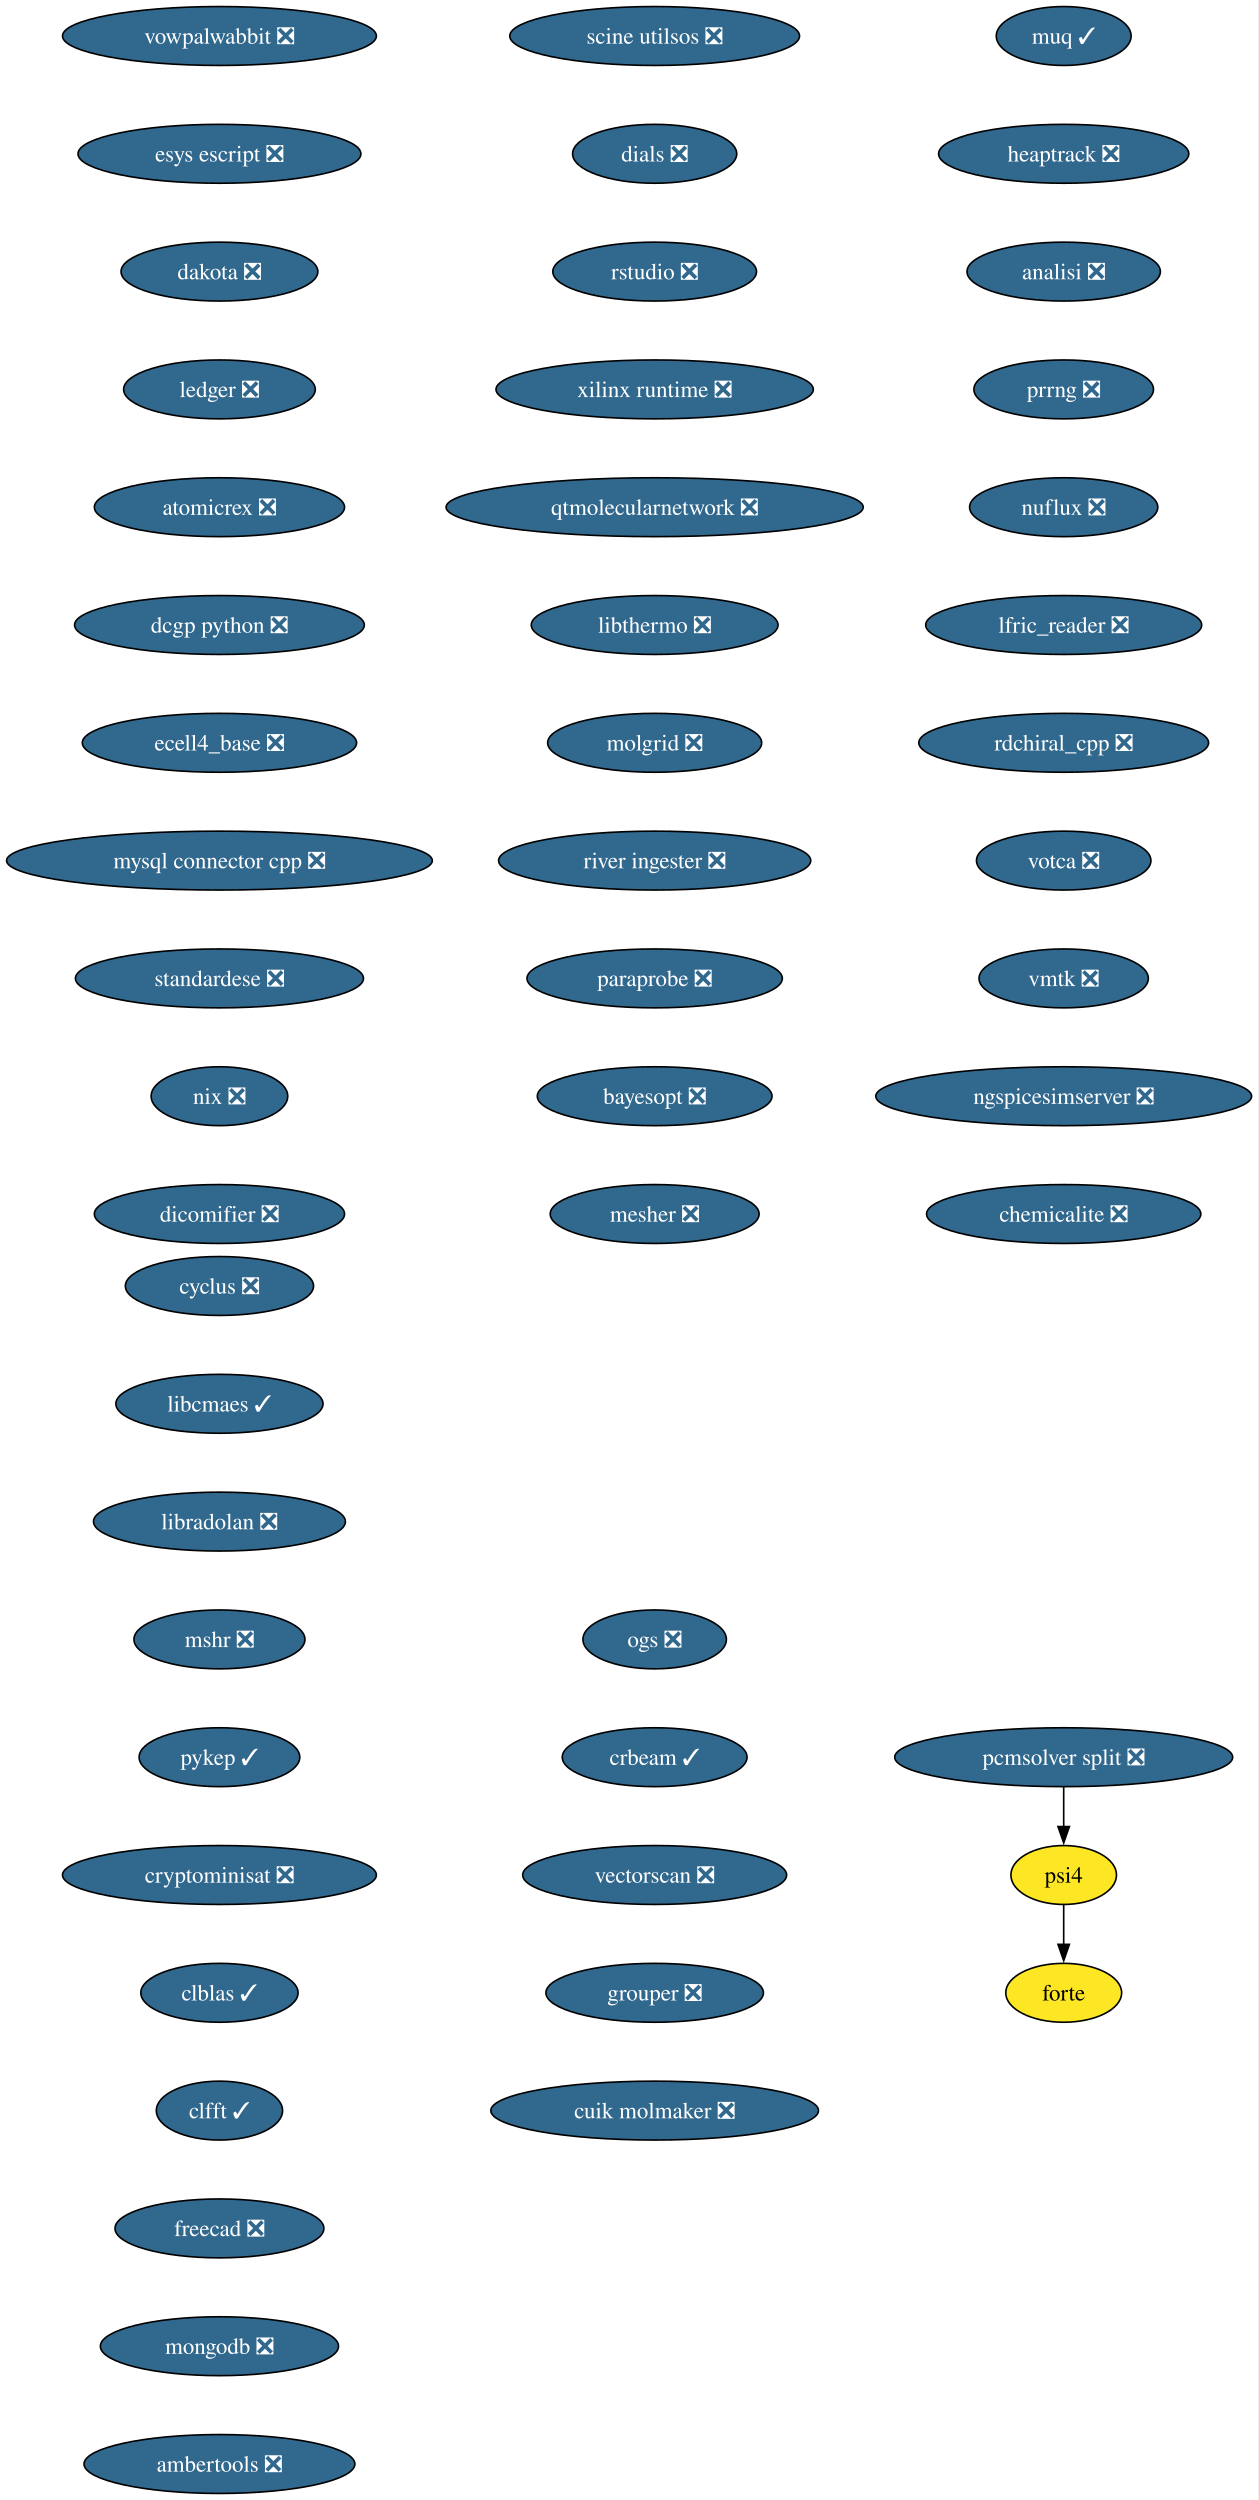
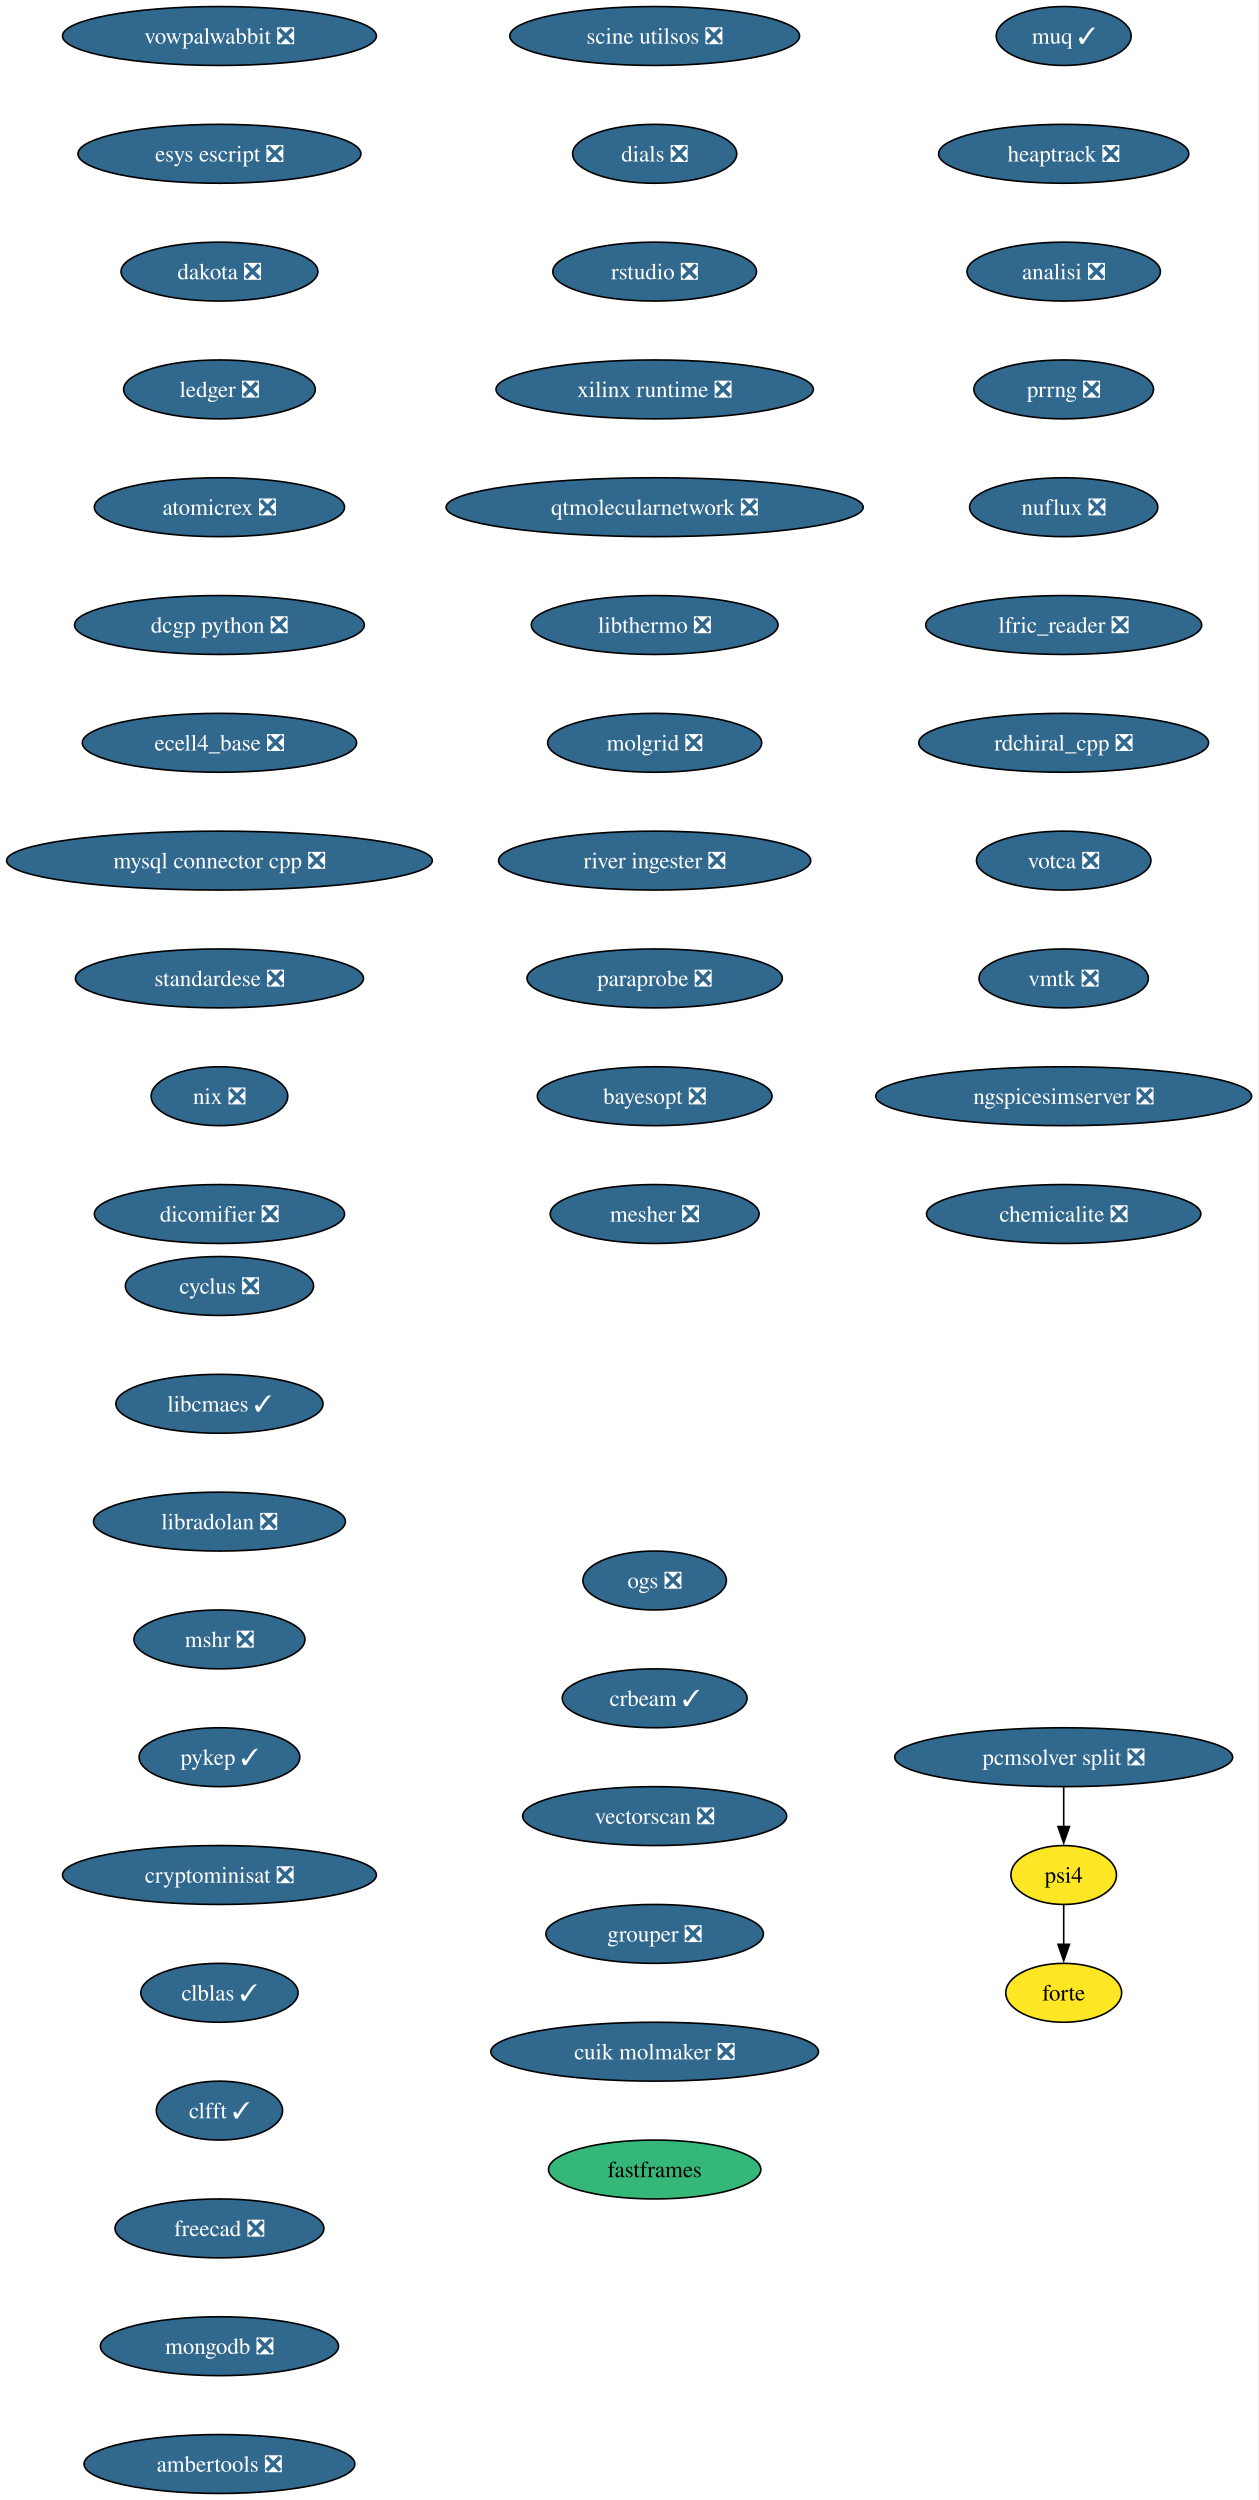
<svg xmlns="http://www.w3.org/2000/svg" xmlns:xlink="http://www.w3.org/1999/xlink" width="769pt" height="1528pt" viewBox="0.00 0.00 769.00 1528.00">
  <g id="graph0" class="graph" transform="scale(1 1) rotate(0) translate(4 1524)">
    <polygon fill="white" stroke="none" points="-4,4 -4,-1524 764.99,-1524 764.99,4 -4,4" />
    <g id="node1" class="node">
      <g id="a_node1">
        <a xlink:href="https://github.com/conda-forge/cyclus-feedstock/pull/108" xlink:title="cyclus ❎">
          <ellipse fill="#31688e" stroke="black" cx="130.13" cy="-738" rx="57.52" ry="18" />
          <text xml:space="preserve" text-anchor="middle" x="130.13" y="-733.33" font-family="Times,serif" font-size="14.00" fill="white">cyclus ❎</text>
        </a>
      </g>
    </g>
    <g id="node2" class="node">
      <g id="a_node2">
        <a xlink:href="https://github.com/conda-forge/libcmaes-feedstock/pull/51" xlink:title="libcmaes ✓">
          <ellipse fill="#31688e" stroke="black" cx="130.13" cy="-666" rx="63.31" ry="18" />
          <text xml:space="preserve" text-anchor="middle" x="130.13" y="-661.33" font-family="Times,serif" font-size="14.00" fill="white">libcmaes ✓</text>
        </a>
      </g>
    </g>
    <g id="node3" class="node">
      <g id="a_node3">
        <a xlink:href="https://github.com/conda-forge/libradolan-feedstock/pull/29" xlink:title="libradolan ❎">
          <ellipse fill="#31688e" stroke="black" cx="130.13" cy="-594" rx="76.99" ry="18" />
          <text xml:space="preserve" text-anchor="middle" x="130.13" y="-589.33" font-family="Times,serif" font-size="14.00" fill="white">libradolan ❎</text>
        </a>
      </g>
    </g>
    <g id="node4" class="node">
      <g id="a_node4">
        <a xlink:href="https://github.com/conda-forge/mshr-feedstock/pull/40" xlink:title="mshr ❎">
          <ellipse fill="#31688e" stroke="black" cx="130.13" cy="-522" rx="52.26" ry="18" />
          <text xml:space="preserve" text-anchor="middle" x="130.13" y="-517.33" font-family="Times,serif" font-size="14.00" fill="white">mshr ❎</text>
        </a>
      </g>
    </g>
    <g id="node5" class="node">
      <g id="a_node5">
        <a xlink:href="https://github.com/conda-forge/pykep-feedstock/pull/54" xlink:title="pykep ✓">
          <ellipse fill="#31688e" stroke="black" cx="130.13" cy="-450" rx="49.1" ry="18" />
          <text xml:space="preserve" text-anchor="middle" x="130.13" y="-445.32" font-family="Times,serif" font-size="14.00" fill="white">pykep ✓</text>
        </a>
      </g>
    </g>
    <g id="node6" class="node">
      <g id="a_node6">
        <a xlink:href="https://github.com/conda-forge/cryptominisat-feedstock/pull/63" xlink:title="cryptominisat ❎">
          <ellipse fill="#31688e" stroke="black" cx="130.13" cy="-378" rx="95.93" ry="18" />
          <text xml:space="preserve" text-anchor="middle" x="130.13" y="-373.32" font-family="Times,serif" font-size="14.00" fill="white">cryptominisat ❎</text>
        </a>
      </g>
    </g>
    <g id="node7" class="node">
      <g id="a_node7">
        <a xlink:href="https://github.com/conda-forge/clblas-feedstock/pull/15" xlink:title="clblas ✓">
          <ellipse fill="#31688e" stroke="black" cx="130.13" cy="-306" rx="48.05" ry="18" />
          <text xml:space="preserve" text-anchor="middle" x="130.13" y="-301.32" font-family="Times,serif" font-size="14.00" fill="white">clblas ✓</text>
        </a>
      </g>
    </g>
    <g id="node8" class="node">
      <g id="a_node8">
        <a xlink:href="https://github.com/conda-forge/clfft-feedstock/pull/20" xlink:title="clfft ✓">
          <ellipse fill="#31688e" stroke="black" cx="130.13" cy="-234" rx="38.58" ry="18" />
          <text xml:space="preserve" text-anchor="middle" x="130.13" y="-229.32" font-family="Times,serif" font-size="14.00" fill="white">clfft ✓</text>
        </a>
      </g>
    </g>
    <g id="node9" class="node">
      <g id="a_node9">
        <a xlink:href="https://github.com/conda-forge/freecad-feedstock/pull/145" xlink:title="freecad ❎">
          <ellipse fill="#31688e" stroke="black" cx="130.13" cy="-162" rx="63.84" ry="18" />
          <text xml:space="preserve" text-anchor="middle" x="130.13" y="-157.32" font-family="Times,serif" font-size="14.00" fill="white">freecad ❎</text>
        </a>
      </g>
    </g>
    <g id="node10" class="node">
      <g id="a_node10">
        <a xlink:href="https://github.com/conda-forge/mongodb-feedstock/pull/106" xlink:title="mongodb ❎">
          <ellipse fill="#31688e" stroke="black" cx="130.13" cy="-90" rx="72.78" ry="18" />
          <text xml:space="preserve" text-anchor="middle" x="130.13" y="-85.33" font-family="Times,serif" font-size="14.00" fill="white">mongodb ❎</text>
        </a>
      </g>
    </g>
    <g id="node11" class="node">
      <g id="a_node11">
        <a xlink:href="https://github.com/conda-forge/ambertools-feedstock/pull/180" xlink:title="ambertools ❎">
          <ellipse fill="#31688e" stroke="black" cx="130.13" cy="-18" rx="82.77" ry="18" />
          <text xml:space="preserve" text-anchor="middle" x="130.13" y="-13.32" font-family="Times,serif" font-size="14.00" fill="white">ambertools ❎</text>
        </a>
      </g>
    </g>
    <g id="node12" class="node">
      <g id="a_node12">
        <a xlink:href="https://github.com/conda-forge/vowpalwabbit-feedstock/pull/91" xlink:title="vowpalwabbit ❎">
          <ellipse fill="#31688e" stroke="black" cx="130.13" cy="-1502" rx="95.93" ry="18" />
          <text xml:space="preserve" text-anchor="middle" x="130.13" y="-1497.32" font-family="Times,serif" font-size="14.00" fill="white">vowpalwabbit ❎</text>
        </a>
      </g>
    </g>
    <g id="node13" class="node">
      <g id="a_node13">
        <a xlink:href="https://github.com/conda-forge/esys-escript-feedstock/pull/81" xlink:title="esys escript ❎">
          <ellipse fill="#31688e" stroke="black" cx="130.13" cy="-1430" rx="86.46" ry="18" />
          <text xml:space="preserve" text-anchor="middle" x="130.13" y="-1425.32" font-family="Times,serif" font-size="14.00" fill="white">esys escript ❎</text>
        </a>
      </g>
    </g>
    <g id="node14" class="node">
      <g id="a_node14">
        <a xlink:href="https://github.com/conda-forge/dakota-feedstock/pull/58" xlink:title="dakota ❎">
          <ellipse fill="#31688e" stroke="black" cx="130.13" cy="-1358" rx="60.15" ry="18" />
          <text xml:space="preserve" text-anchor="middle" x="130.13" y="-1353.32" font-family="Times,serif" font-size="14.00" fill="white">dakota ❎</text>
        </a>
      </g>
    </g>
    <g id="node15" class="node">
      <g id="a_node15">
        <a xlink:href="https://github.com/conda-forge/ledger-feedstock/pull/43" xlink:title="ledger ❎">
          <ellipse fill="#31688e" stroke="black" cx="130.13" cy="-1286" rx="58.57" ry="18" />
          <text xml:space="preserve" text-anchor="middle" x="130.13" y="-1281.32" font-family="Times,serif" font-size="14.00" fill="white">ledger ❎</text>
        </a>
      </g>
    </g>
    <g id="node16" class="node">
      <g id="a_node16">
        <a xlink:href="https://github.com/conda-forge/atomicrex-feedstock/pull/40" xlink:title="atomicrex ❎">
          <ellipse fill="#31688e" stroke="black" cx="130.13" cy="-1214" rx="76.46" ry="18" />
          <text xml:space="preserve" text-anchor="middle" x="130.13" y="-1209.32" font-family="Times,serif" font-size="14.00" fill="white">atomicrex ❎</text>
        </a>
      </g>
    </g>
    <g id="node17" class="node">
      <g id="a_node17">
        <a xlink:href="https://github.com/conda-forge/dcgp-python-feedstock/pull/31" xlink:title="dcgp python ❎">
          <ellipse fill="#31688e" stroke="black" cx="130.13" cy="-1142" rx="88.56" ry="18" />
          <text xml:space="preserve" text-anchor="middle" x="130.13" y="-1137.33" font-family="Times,serif" font-size="14.00" fill="white">dcgp python ❎</text>
        </a>
      </g>
    </g>
    <g id="node18" class="node">
      <g id="a_node18">
        <a xlink:href="https://github.com/conda-forge/ecell4_base-feedstock/pull/35" xlink:title="ecell4_base ❎">
          <ellipse fill="#31688e" stroke="black" cx="130.13" cy="-1070" rx="83.83" ry="18" />
          <text xml:space="preserve" text-anchor="middle" x="130.13" y="-1065.33" font-family="Times,serif" font-size="14.00" fill="white">ecell4_base ❎</text>
        </a>
      </g>
    </g>
    <g id="node19" class="node">
      <g id="a_node19">
        <a xlink:href="https://github.com/conda-forge/mysql-connector-cpp-feedstock/pull/38" xlink:title="mysql connector cpp ❎">
          <ellipse fill="#31688e" stroke="black" cx="130.13" cy="-998" rx="130.13" ry="18" />
          <text xml:space="preserve" text-anchor="middle" x="130.13" y="-993.33" font-family="Times,serif" font-size="14.00" fill="white">mysql connector cpp ❎</text>
        </a>
      </g>
    </g>
    <g id="node20" class="node">
      <g id="a_node20">
        <a xlink:href="https://github.com/conda-forge/standardese-feedstock/pull/13" xlink:title="standardese ❎">
          <ellipse fill="#31688e" stroke="black" cx="130.13" cy="-926" rx="88.04" ry="18" />
          <text xml:space="preserve" text-anchor="middle" x="130.13" y="-921.33" font-family="Times,serif" font-size="14.00" fill="white">standardese ❎</text>
        </a>
      </g>
    </g>
    <g id="node21" class="node">
      <g id="a_node21">
        <a xlink:href="https://github.com/conda-forge/nix-feedstock/pull/30" xlink:title="nix ❎">
          <ellipse fill="#31688e" stroke="black" cx="130.13" cy="-854" rx="41.74" ry="18" />
          <text xml:space="preserve" text-anchor="middle" x="130.13" y="-849.33" font-family="Times,serif" font-size="14.00" fill="white">nix ❎</text>
        </a>
      </g>
    </g>
    <g id="node22" class="node">
      <g id="a_node22">
        <a xlink:href="https://github.com/conda-forge/dicomifier-feedstock/pull/31" xlink:title="dicomifier ❎">
          <ellipse fill="#31688e" stroke="black" cx="130.13" cy="-782" rx="76.46" ry="18" />
          <text xml:space="preserve" text-anchor="middle" x="130.13" y="-777.33" font-family="Times,serif" font-size="14.00" fill="white">dicomifier ❎</text>
        </a>
      </g>
    </g>
    <g id="node23" class="node">
      <g id="a_node23">
        <a xlink:href="https://github.com/conda-forge/muq-feedstock/pull/59" xlink:title="muq ✓">
          <ellipse fill="#31688e" stroke="black" cx="646.13" cy="-1502" rx="41.21" ry="18" />
          <text xml:space="preserve" text-anchor="middle" x="646.13" y="-1497.32" font-family="Times,serif" font-size="14.00" fill="white">muq ✓</text>
        </a>
      </g>
    </g>
    <g id="node24" class="node">
      <g id="a_node24">
        <a xlink:href="https://github.com/conda-forge/heaptrack-feedstock/pull/20" xlink:title="heaptrack ❎">
          <ellipse fill="#31688e" stroke="black" cx="646.13" cy="-1430" rx="76.46" ry="18" />
          <text xml:space="preserve" text-anchor="middle" x="646.13" y="-1425.32" font-family="Times,serif" font-size="14.00" fill="white">heaptrack ❎</text>
        </a>
      </g>
    </g>
    <g id="node25" class="node">
      <g id="a_node25">
        <a xlink:href="https://github.com/conda-forge/analisi-feedstock/pull/37" xlink:title="analisi ❎">
          <ellipse fill="#31688e" stroke="black" cx="646.13" cy="-1358" rx="59.1" ry="18" />
          <text xml:space="preserve" text-anchor="middle" x="646.13" y="-1353.32" font-family="Times,serif" font-size="14.00" fill="white">analisi ❎</text>
        </a>
      </g>
    </g>
    <g id="node26" class="node">
      <g id="a_node26">
        <a xlink:href="https://github.com/conda-forge/prrng-feedstock/pull/68" xlink:title="prrng ❎">
          <ellipse fill="#31688e" stroke="black" cx="646.13" cy="-1286" rx="54.89" ry="18" />
          <text xml:space="preserve" text-anchor="middle" x="646.13" y="-1281.32" font-family="Times,serif" font-size="14.00" fill="white">prrng ❎</text>
        </a>
      </g>
    </g>
    <g id="node27" class="node">
      <g id="a_node27">
        <a xlink:href="https://github.com/conda-forge/nuflux-feedstock/pull/41" xlink:title="nuflux ❎">
          <ellipse fill="#31688e" stroke="black" cx="646.13" cy="-1214" rx="57.52" ry="18" />
          <text xml:space="preserve" text-anchor="middle" x="646.13" y="-1209.32" font-family="Times,serif" font-size="14.00" fill="white">nuflux ❎</text>
        </a>
      </g>
    </g>
    <g id="node28" class="node">
      <g id="a_node28">
        <a xlink:href="https://github.com/conda-forge/lfric_reader-feedstock/pull/21" xlink:title="lfric_reader ❎">
          <ellipse fill="#31688e" stroke="black" cx="646.13" cy="-1142" rx="84.35" ry="18" />
          <text xml:space="preserve" text-anchor="middle" x="646.13" y="-1137.33" font-family="Times,serif" font-size="14.00" fill="white">lfric_reader ❎</text>
        </a>
      </g>
    </g>
    <g id="node29" class="node">
      <g id="a_node29">
        <a xlink:href="https://github.com/conda-forge/rdchiral_cpp-feedstock/pull/20" xlink:title="rdchiral_cpp ❎">
          <ellipse fill="#31688e" stroke="black" cx="646.13" cy="-1070" rx="88.56" ry="18" />
          <text xml:space="preserve" text-anchor="middle" x="646.13" y="-1065.33" font-family="Times,serif" font-size="14.00" fill="white">rdchiral_cpp ❎</text>
        </a>
      </g>
    </g>
    <g id="node30" class="node">
      <g id="a_node30">
        <a xlink:href="https://github.com/conda-forge/votca-feedstock/pull/30" xlink:title="votca ❎">
          <ellipse fill="#31688e" stroke="black" cx="646.13" cy="-998" rx="53.31" ry="18" />
          <text xml:space="preserve" text-anchor="middle" x="646.13" y="-993.33" font-family="Times,serif" font-size="14.00" fill="white">votca ❎</text>
        </a>
      </g>
    </g>
    <g id="node31" class="node">
      <g id="a_node31">
        <a xlink:href="https://github.com/conda-forge/vmtk-feedstock/pull/33" xlink:title="vmtk ❎">
          <ellipse fill="#31688e" stroke="black" cx="646.13" cy="-926" rx="51.74" ry="18" />
          <text xml:space="preserve" text-anchor="middle" x="646.13" y="-921.33" font-family="Times,serif" font-size="14.00" fill="white">vmtk ❎</text>
        </a>
      </g>
    </g>
    <g id="node32" class="node">
      <g id="a_node32">
        <a xlink:href="https://github.com/conda-forge/ngspicesimserver-feedstock/pull/18" xlink:title="ngspicesimserver ❎">
          <ellipse fill="#31688e" stroke="black" cx="646.13" cy="-854" rx="114.87" ry="18" />
          <text xml:space="preserve" text-anchor="middle" x="646.13" y="-849.33" font-family="Times,serif" font-size="14.00" fill="white">ngspicesimserver ❎</text>
        </a>
      </g>
    </g>
    <g id="node33" class="node">
      <g id="a_node33">
        <a xlink:href="https://github.com/conda-forge/chemicalite-feedstock/pull/31" xlink:title="chemicalite ❎">
          <ellipse fill="#31688e" stroke="black" cx="646.13" cy="-782" rx="83.83" ry="18" />
          <text xml:space="preserve" text-anchor="middle" x="646.13" y="-777.33" font-family="Times,serif" font-size="14.00" fill="white">chemicalite ❎</text>
        </a>
      </g>
    </g>
    <g id="node34" class="node">
      <g id="a_node34">
        <a xlink:href="https://github.com/conda-forge/scine-utilsos-feedstock/pull/17" xlink:title="scine utilsos ❎">
          <ellipse fill="#31688e" stroke="black" cx="396.13" cy="-1502" rx="88.56" ry="18" />
          <text xml:space="preserve" text-anchor="middle" x="396.13" y="-1497.32" font-family="Times,serif" font-size="14.00" fill="white">scine utilsos ❎</text>
        </a>
      </g>
    </g>
    <g id="node35" class="node">
      <g id="a_node35">
        <a xlink:href="https://github.com/conda-forge/dials-feedstock/pull/59" xlink:title="dials ❎">
          <ellipse fill="#31688e" stroke="black" cx="396.13" cy="-1430" rx="50.16" ry="18" />
          <text xml:space="preserve" text-anchor="middle" x="396.13" y="-1425.32" font-family="Times,serif" font-size="14.00" fill="white">dials ❎</text>
        </a>
      </g>
    </g>
    <g id="node36" class="node">
      <g id="a_node36">
        <a xlink:href="https://github.com/conda-forge/rstudio-feedstock/pull/44" xlink:title="rstudio ❎">
          <ellipse fill="#31688e" stroke="black" cx="396.13" cy="-1358" rx="62.26" ry="18" />
          <text xml:space="preserve" text-anchor="middle" x="396.13" y="-1353.32" font-family="Times,serif" font-size="14.00" fill="white">rstudio ❎</text>
        </a>
      </g>
    </g>
    <g id="node37" class="node">
      <g id="a_node37">
        <a xlink:href="https://github.com/conda-forge/xilinx-runtime-feedstock/pull/42" xlink:title="xilinx runtime ❎">
          <ellipse fill="#31688e" stroke="black" cx="396.13" cy="-1286" rx="96.98" ry="18" />
          <text xml:space="preserve" text-anchor="middle" x="396.13" y="-1281.32" font-family="Times,serif" font-size="14.00" fill="white">xilinx runtime ❎</text>
        </a>
      </g>
    </g>
    <g id="node38" class="node">
      <g id="a_node38">
        <a xlink:href="https://github.com/conda-forge/qtmolecularnetwork-feedstock/pull/26" xlink:title="qtmolecularnetwork ❎">
          <ellipse fill="#31688e" stroke="black" cx="396.13" cy="-1214" rx="127.49" ry="18" />
          <text xml:space="preserve" text-anchor="middle" x="396.13" y="-1209.32" font-family="Times,serif" font-size="14.00" fill="white">qtmolecularnetwork ❎</text>
        </a>
      </g>
    </g>
    <g id="node39" class="node">
      <g id="a_node39">
        <a xlink:href="https://github.com/conda-forge/libthermo-feedstock/pull/21" xlink:title="libthermo ❎">
          <ellipse fill="#31688e" stroke="black" cx="396.13" cy="-1142" rx="75.41" ry="18" />
          <text xml:space="preserve" text-anchor="middle" x="396.13" y="-1137.33" font-family="Times,serif" font-size="14.00" fill="white">libthermo ❎</text>
        </a>
      </g>
    </g>
    <g id="node40" class="node">
      <g id="a_node40">
        <a xlink:href="https://github.com/conda-forge/molgrid-feedstock/pull/21" xlink:title="molgrid ❎">
          <ellipse fill="#31688e" stroke="black" cx="396.13" cy="-1070" rx="65.41" ry="18" />
          <text xml:space="preserve" text-anchor="middle" x="396.13" y="-1065.33" font-family="Times,serif" font-size="14.00" fill="white">molgrid ❎</text>
        </a>
      </g>
    </g>
    <g id="node41" class="node">
      <g id="a_node41">
        <a xlink:href="https://github.com/conda-forge/river-ingester-feedstock/pull/36" xlink:title="river ingester ❎">
          <ellipse fill="#31688e" stroke="black" cx="396.13" cy="-998" rx="95.4" ry="18" />
          <text xml:space="preserve" text-anchor="middle" x="396.13" y="-993.33" font-family="Times,serif" font-size="14.00" fill="white">river ingester ❎</text>
        </a>
      </g>
    </g>
    <g id="node42" class="node">
      <g id="a_node42">
        <a xlink:href="https://github.com/conda-forge/paraprobe-feedstock/pull/22" xlink:title="paraprobe ❎">
          <ellipse fill="#31688e" stroke="black" cx="396.13" cy="-926" rx="78.04" ry="18" />
          <text xml:space="preserve" text-anchor="middle" x="396.13" y="-921.33" font-family="Times,serif" font-size="14.00" fill="white">paraprobe ❎</text>
        </a>
      </g>
    </g>
    <g id="node43" class="node">
      <g id="a_node43">
        <a xlink:href="https://github.com/conda-forge/bayesopt-feedstock/pull/13" xlink:title="bayesopt ❎">
          <ellipse fill="#31688e" stroke="black" cx="396.13" cy="-854" rx="71.73" ry="18" />
          <text xml:space="preserve" text-anchor="middle" x="396.13" y="-849.33" font-family="Times,serif" font-size="14.00" fill="white">bayesopt ❎</text>
        </a>
      </g>
    </g>
    <g id="node47" class="node">
      <g id="a_node47">
        <a xlink:href="https://github.com/conda-forge/mesher-feedstock/pull/20" xlink:title="mesher ❎">
          <ellipse fill="#31688e" stroke="black" cx="396.13" cy="-782" rx="63.84" ry="18" />
          <text xml:space="preserve" text-anchor="middle" x="396.13" y="-777.33" font-family="Times,serif" font-size="14.00" fill="white">mesher ❎</text>
        </a>
      </g>
    </g>
    <g id="node44" class="node">
      <g id="a_node44">
        <a xlink:href="https://github.com/conda-forge/psi4-feedstock" xlink:title="psi4">
          <ellipse fill="#fde725" stroke="black" cx="646.13" cy="-378" rx="32.27" ry="18" />
          <text xml:space="preserve" text-anchor="middle" x="646.13" y="-373.32" font-family="Times,serif" font-size="14.00">psi4</text>
        </a>
      </g>
    </g>
    <g id="node45" class="node">
      <g id="a_node45">
        <a xlink:href="https://github.com/conda-forge/forte-feedstock" xlink:title="forte">
          <ellipse fill="#fde725" stroke="black" cx="646.13" cy="-306" rx="35.42" ry="18" />
          <text xml:space="preserve" text-anchor="middle" x="646.13" y="-301.32" font-family="Times,serif" font-size="14.00">forte</text>
        </a>
      </g>
    </g>
    <g id="edge40" class="edge">
      <path fill="none" stroke="black" d="M646.13,-359.7C646.13,-352.41 646.13,-343.73 646.13,-335.54" />
      <polygon fill="black" stroke="black" points="649.63,-335.62 646.13,-325.62 642.63,-335.62 649.63,-335.62" />
    </g>
    <g id="node46" class="node">
      <g id="a_node46">
        <a xlink:href="https://github.com/conda-forge/pcmsolver-split-feedstock/pull/32" xlink:title="pcmsolver split ❎">
          <ellipse fill="#31688e" stroke="black" cx="646.13" cy="-450" rx="103.29" ry="18" />
          <text xml:space="preserve" text-anchor="middle" x="646.13" y="-445.32" font-family="Times,serif" font-size="14.00" fill="white">pcmsolver split ❎</text>
        </a>
      </g>
    </g>
    <g id="edge41" class="edge">
      <path fill="none" stroke="black" d="M646.13,-431.7C646.13,-424.41 646.13,-415.73 646.13,-407.54" />
      <polygon fill="black" stroke="black" points="649.63,-407.62 646.13,-397.62 642.63,-407.62 649.63,-407.62" />
    </g>
    <g id="node48" class="node">
      <g id="a_node48">
        <a xlink:href="https://github.com/conda-forge/ogs-feedstock/pull/26" xlink:title="ogs ❎">
-           <ellipse fill="#31688e" stroke="black" cx="396.13" cy="-522" rx="43.84" ry="18" />
-           <text xml:space="preserve" text-anchor="middle" x="396.13" y="-517.33" font-family="Times,serif" font-size="14.00" fill="white">ogs ❎</text>
+           <ellipse fill="#31688e" stroke="black" cx="396.13" cy="-558" rx="43.84" ry="18" />
+           <text xml:space="preserve" text-anchor="middle" x="396.13" y="-553.33" font-family="Times,serif" font-size="14.00" fill="white">ogs ❎</text>
        </a>
      </g>
    </g>
    <g id="node49" class="node">
      <g id="a_node49">
        <a xlink:href="https://github.com/conda-forge/crbeam-feedstock/pull/2" xlink:title="crbeam ✓">
-           <ellipse fill="#31688e" stroke="black" cx="396.13" cy="-450" rx="56.47" ry="18" />
-           <text xml:space="preserve" text-anchor="middle" x="396.13" y="-445.32" font-family="Times,serif" font-size="14.00" fill="white">crbeam ✓</text>
+           <ellipse fill="#31688e" stroke="black" cx="396.13" cy="-486" rx="56.47" ry="18" />
+           <text xml:space="preserve" text-anchor="middle" x="396.13" y="-481.32" font-family="Times,serif" font-size="14.00" fill="white">crbeam ✓</text>
        </a>
      </g>
    </g>
    <g id="node50" class="node">
      <g id="a_node50">
        <a xlink:href="https://github.com/conda-forge/vectorscan-feedstock/pull/3" xlink:title="vectorscan ❎">
-           <ellipse fill="#31688e" stroke="black" cx="396.13" cy="-378" rx="80.67" ry="18" />
-           <text xml:space="preserve" text-anchor="middle" x="396.13" y="-373.32" font-family="Times,serif" font-size="14.00" fill="white">vectorscan ❎</text>
+           <ellipse fill="#31688e" stroke="black" cx="396.13" cy="-414" rx="80.67" ry="18" />
+           <text xml:space="preserve" text-anchor="middle" x="396.13" y="-409.32" font-family="Times,serif" font-size="14.00" fill="white">vectorscan ❎</text>
        </a>
      </g>
    </g>
    <g id="node51" class="node">
      <g id="a_node51">
        <a xlink:href="https://github.com/conda-forge/grouper-feedstock/pull/5" xlink:title="grouper ❎">
-           <ellipse fill="#31688e" stroke="black" cx="396.13" cy="-306" rx="66.47" ry="18" />
-           <text xml:space="preserve" text-anchor="middle" x="396.13" y="-301.32" font-family="Times,serif" font-size="14.00" fill="white">grouper ❎</text>
+           <ellipse fill="#31688e" stroke="black" cx="396.13" cy="-342" rx="66.47" ry="18" />
+           <text xml:space="preserve" text-anchor="middle" x="396.13" y="-337.32" font-family="Times,serif" font-size="14.00" fill="white">grouper ❎</text>
        </a>
      </g>
    </g>
    <g id="node52" class="node">
      <g id="a_node52">
        <a xlink:href="https://github.com/conda-forge/cuik-molmaker-feedstock/pull/2" xlink:title="cuik molmaker ❎">
-           <ellipse fill="#31688e" stroke="black" cx="396.13" cy="-234" rx="100.14" ry="18" />
-           <text xml:space="preserve" text-anchor="middle" x="396.13" y="-229.32" font-family="Times,serif" font-size="14.00" fill="white">cuik molmaker ❎</text>
+           <ellipse fill="#31688e" stroke="black" cx="396.13" cy="-270" rx="100.14" ry="18" />
+           <text xml:space="preserve" text-anchor="middle" x="396.13" y="-265.32" font-family="Times,serif" font-size="14.00" fill="white">cuik molmaker ❎</text>
+         </a>
+       </g>
+     </g>
+     <g id="node53" class="node">
+       <g id="a_node53">
+         <a xlink:href="https://github.com/conda-forge/fastframes-feedstock" xlink:title="fastframes">
+           <ellipse fill="#35b779" stroke="black" cx="396.13" cy="-198" rx="64.89" ry="18" />
+           <text xml:space="preserve" text-anchor="middle" x="396.13" y="-193.32" font-family="Times,serif" font-size="14.00">fastframes</text>
        </a>
      </g>
    </g>
  </g>
</svg>
